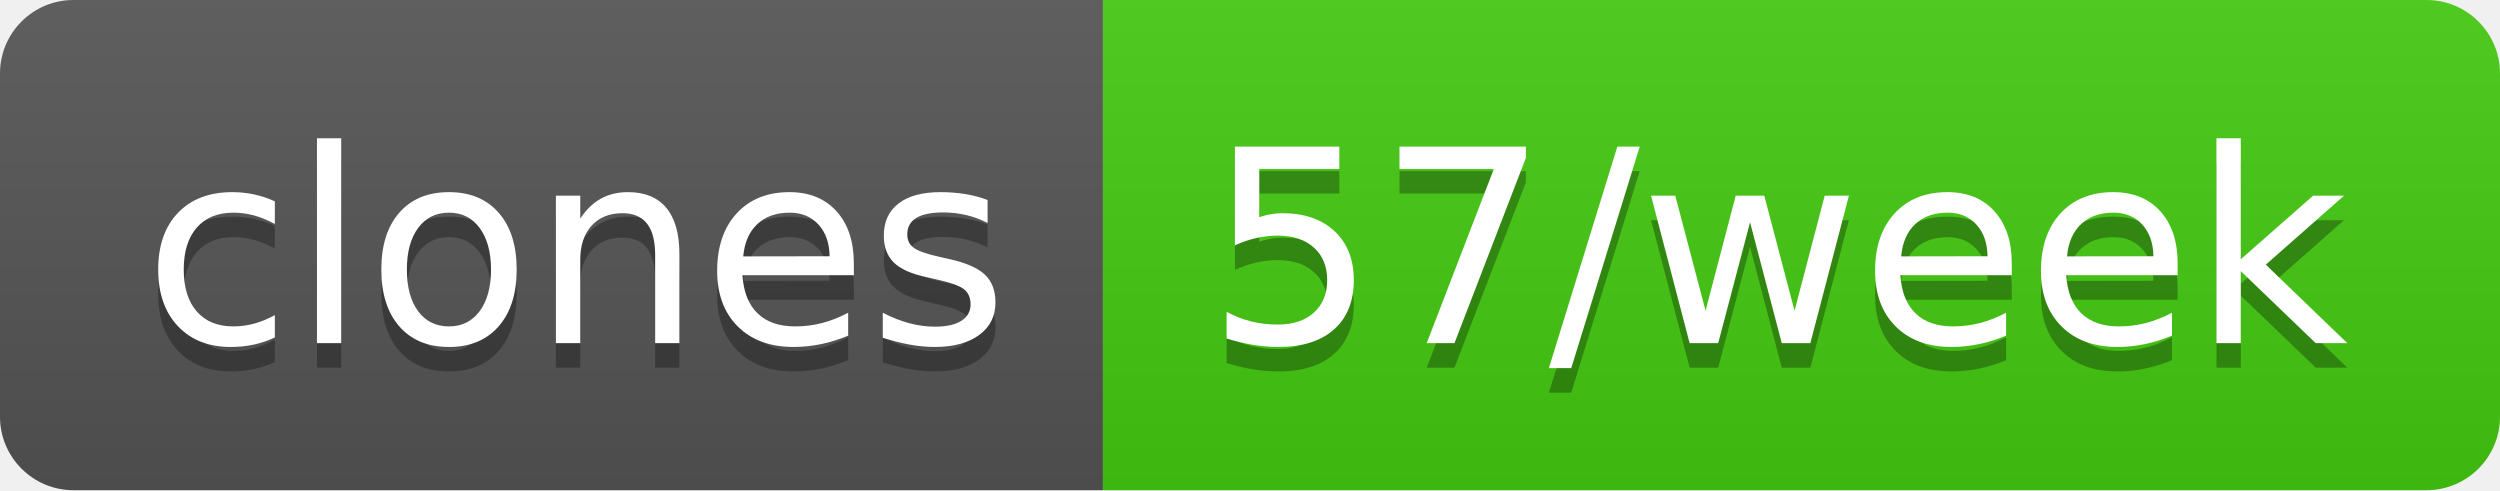
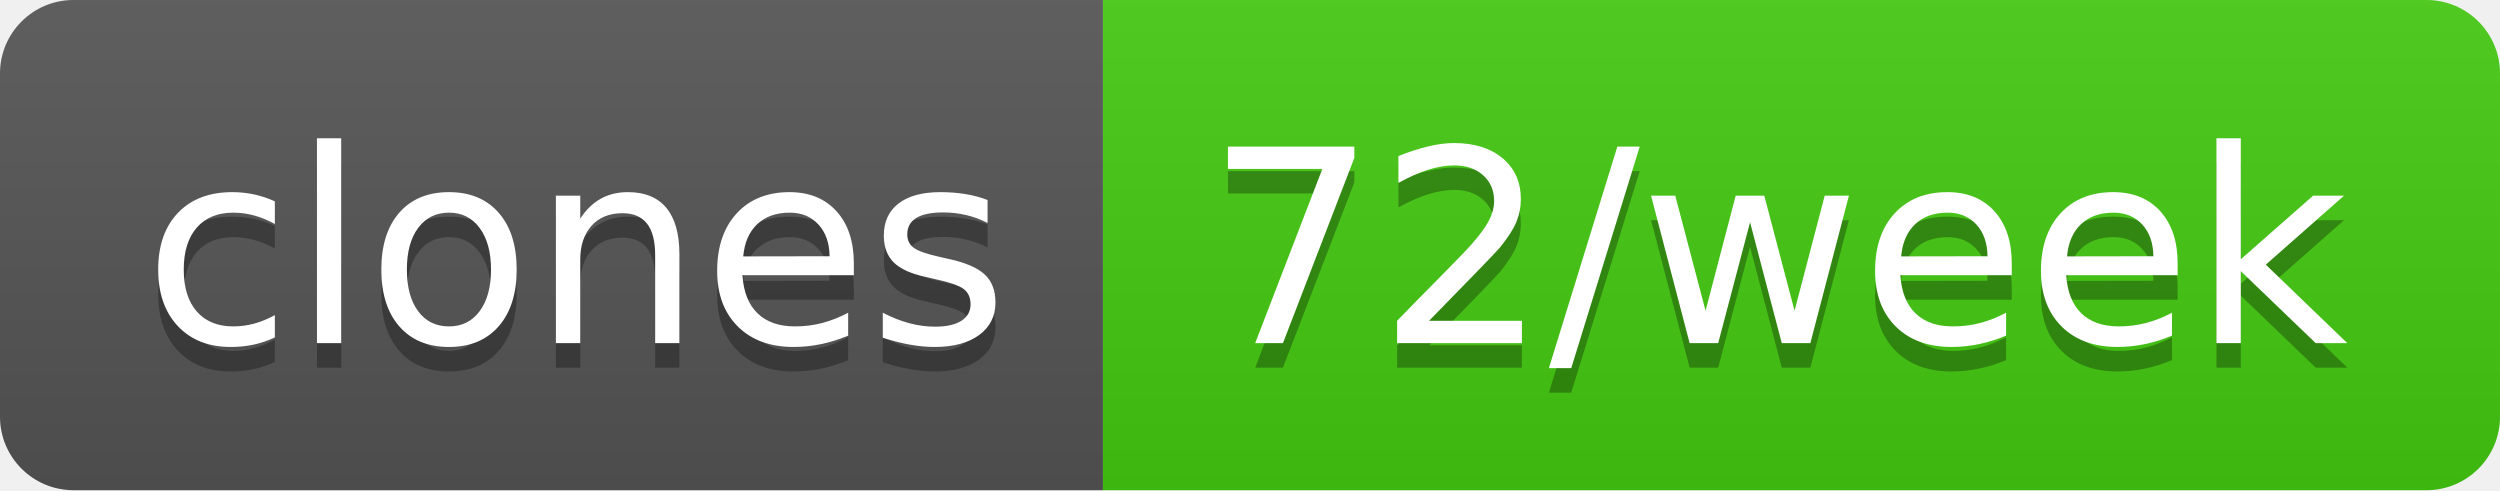
- <svg xmlns="http://www.w3.org/2000/svg" width="102" height="20" role="img" aria-label="clones: 57/week">
+ <svg xmlns="http://www.w3.org/2000/svg" width="102" height="20" role="img" aria-label="clones: 72/week">
  <linearGradient id="s" x2="0" y2="100%">
    <stop offset="0" stop-color="#bbb" stop-opacity=".1" />
    <stop offset="1" stop-opacity=".1" />
  </linearGradient>
  <clipPath id="r">
    <rect width="102" height="20" rx="3" fill="#fff" />
  </clipPath>
  <g clip-path="url(#r)">
    <rect width="45" height="20" fill="#555" />
    <rect x="45" width="57" height="20" fill="#4c1" />
    <rect width="102" height="20" fill="url(#s)" />
  </g>
  <g fill="#fff" text-anchor="middle" font-family="Verdana,Geneva,DejaVu Sans,sans-serif" text-rendering="geometricPrecision" font-size="110">
    <text aria-hidden="true" x="235" y="150" fill="#010101" fill-opacity=".3" transform="scale(.1)" textLength="350">clones</text>
    <text x="235" y="140" transform="scale(.1)" fill="#fff" textLength="350">clones</text>
-     <text aria-hidden="true" x="725" y="150" fill="#010101" fill-opacity=".3" transform="scale(.1)" textLength="470">57/week</text>
-     <text x="725" y="140" transform="scale(.1)" fill="#fff" textLength="470">57/week</text>
+     <text aria-hidden="true" x="725" y="150" fill="#010101" fill-opacity=".3" transform="scale(.1)" textLength="470">72/week</text>
+     <text x="725" y="140" transform="scale(.1)" fill="#fff" textLength="470">72/week</text>
  </g>
</svg>
